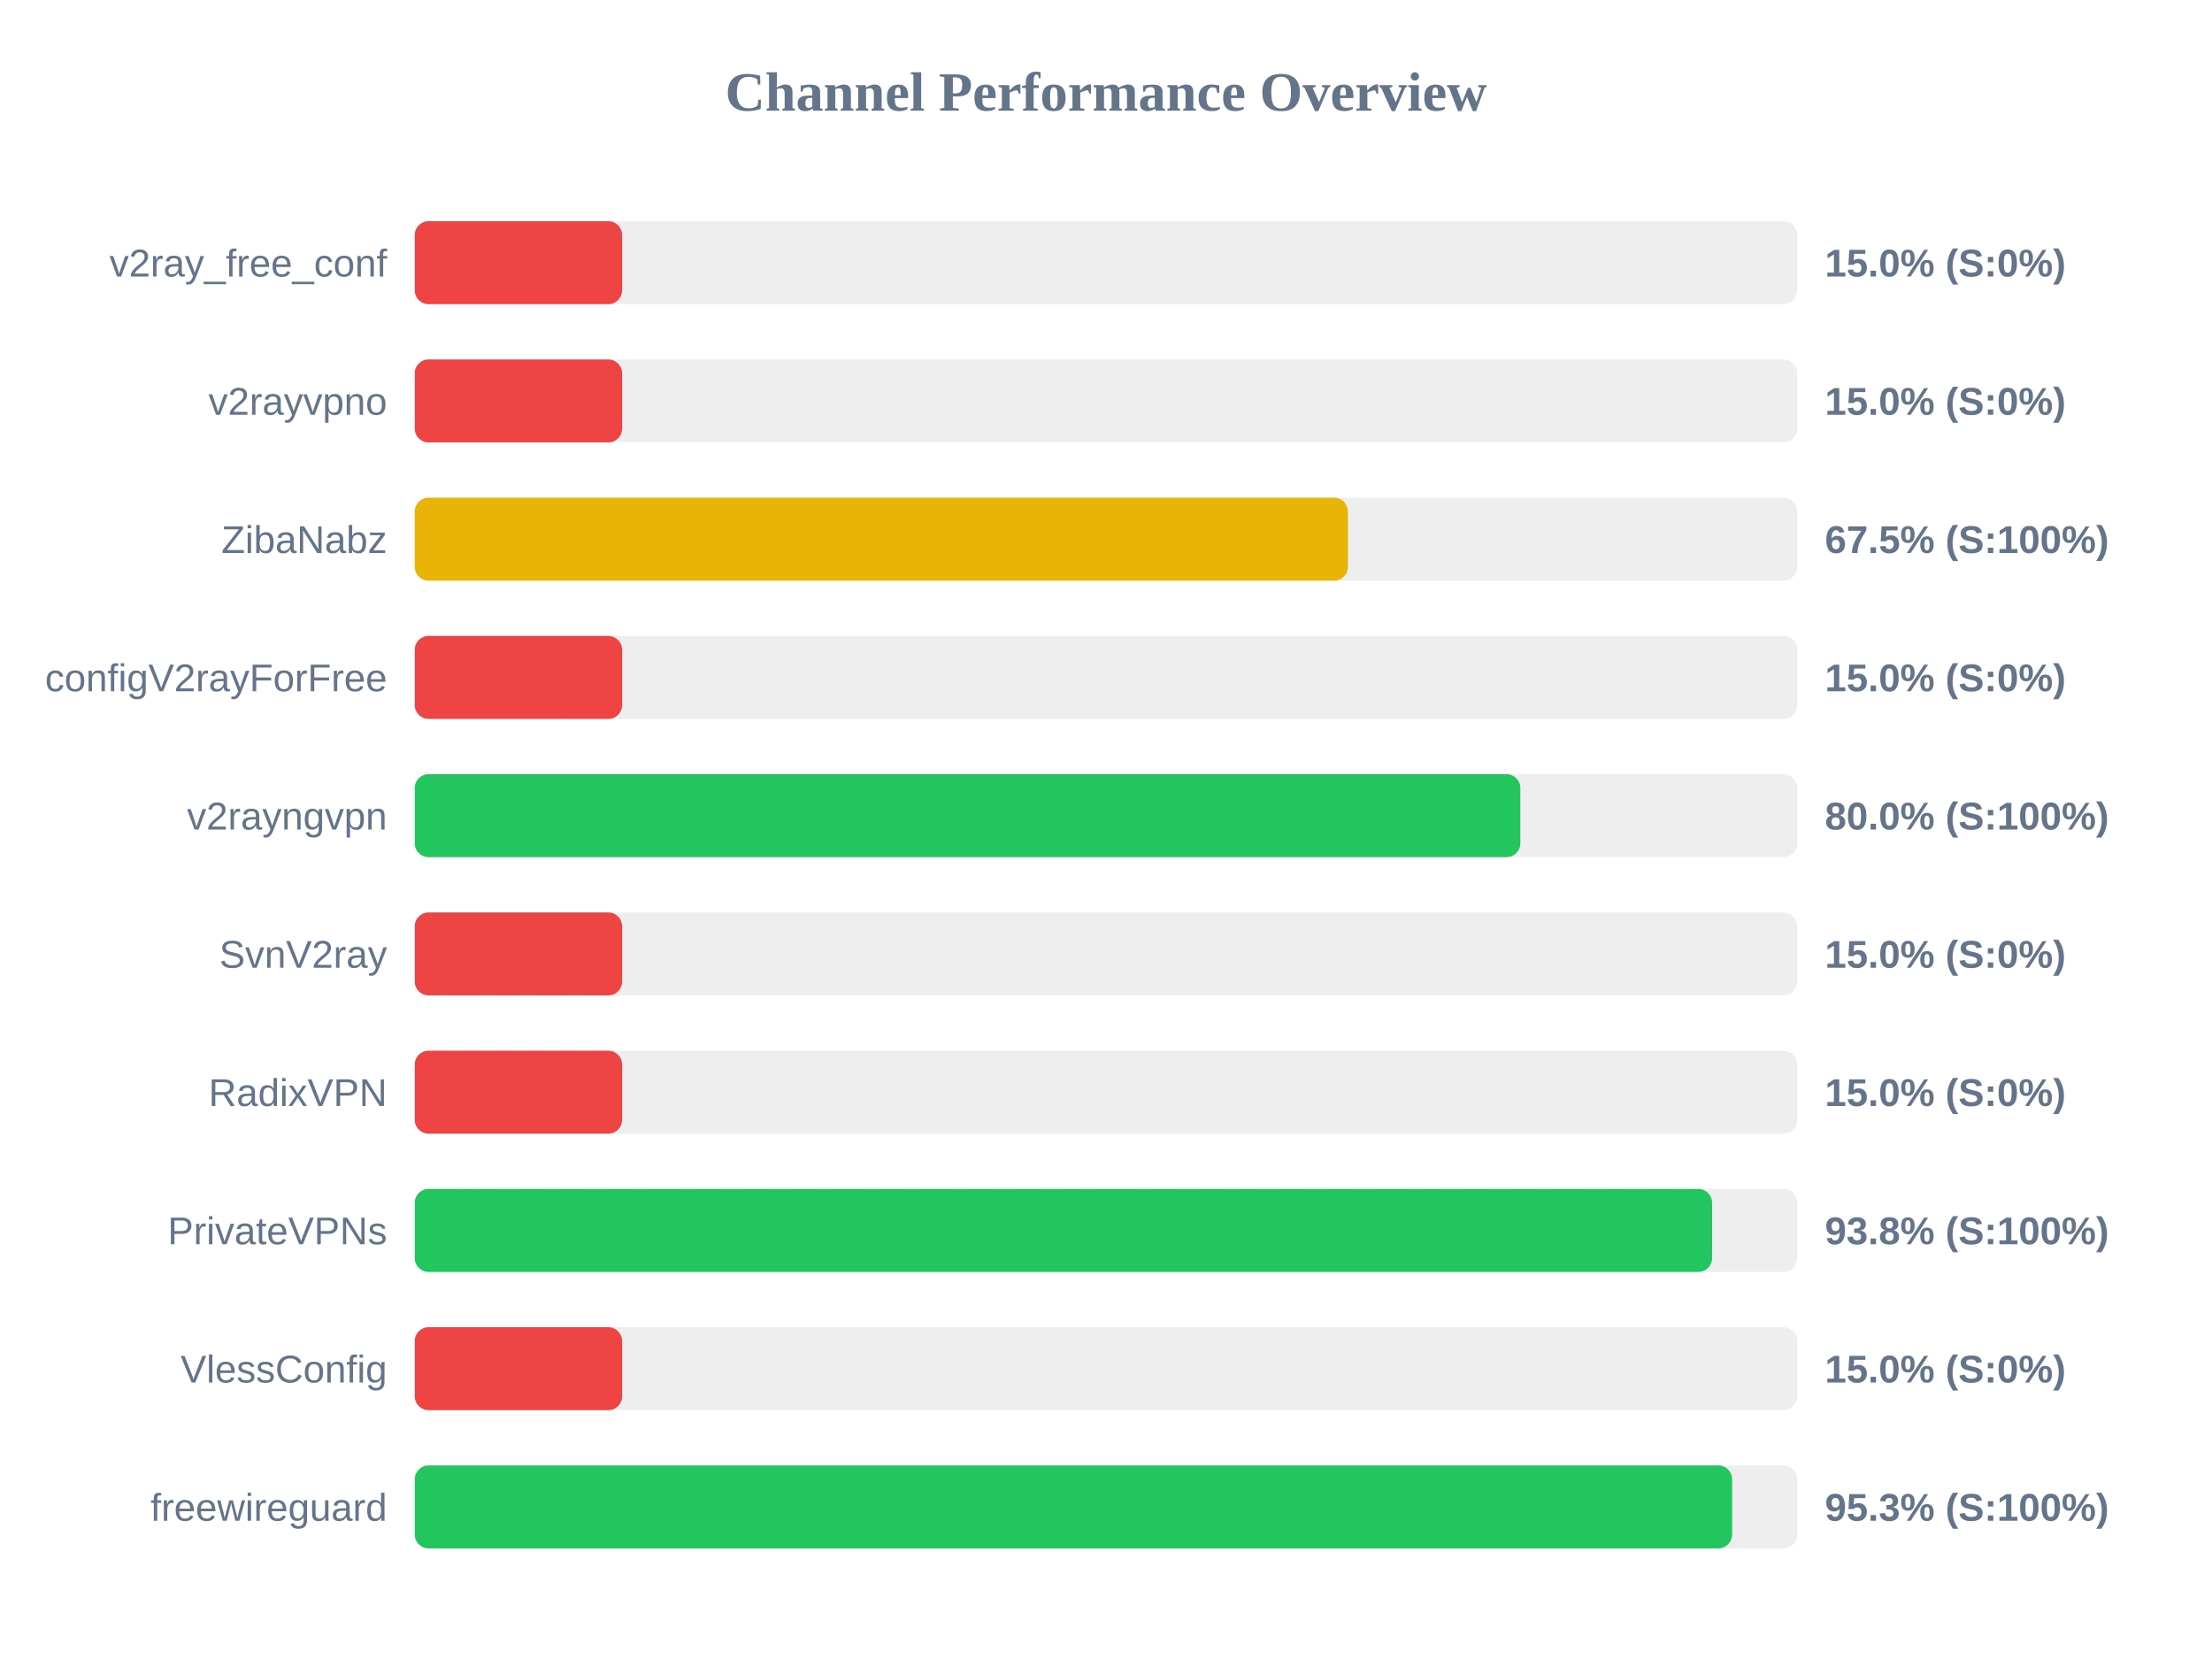
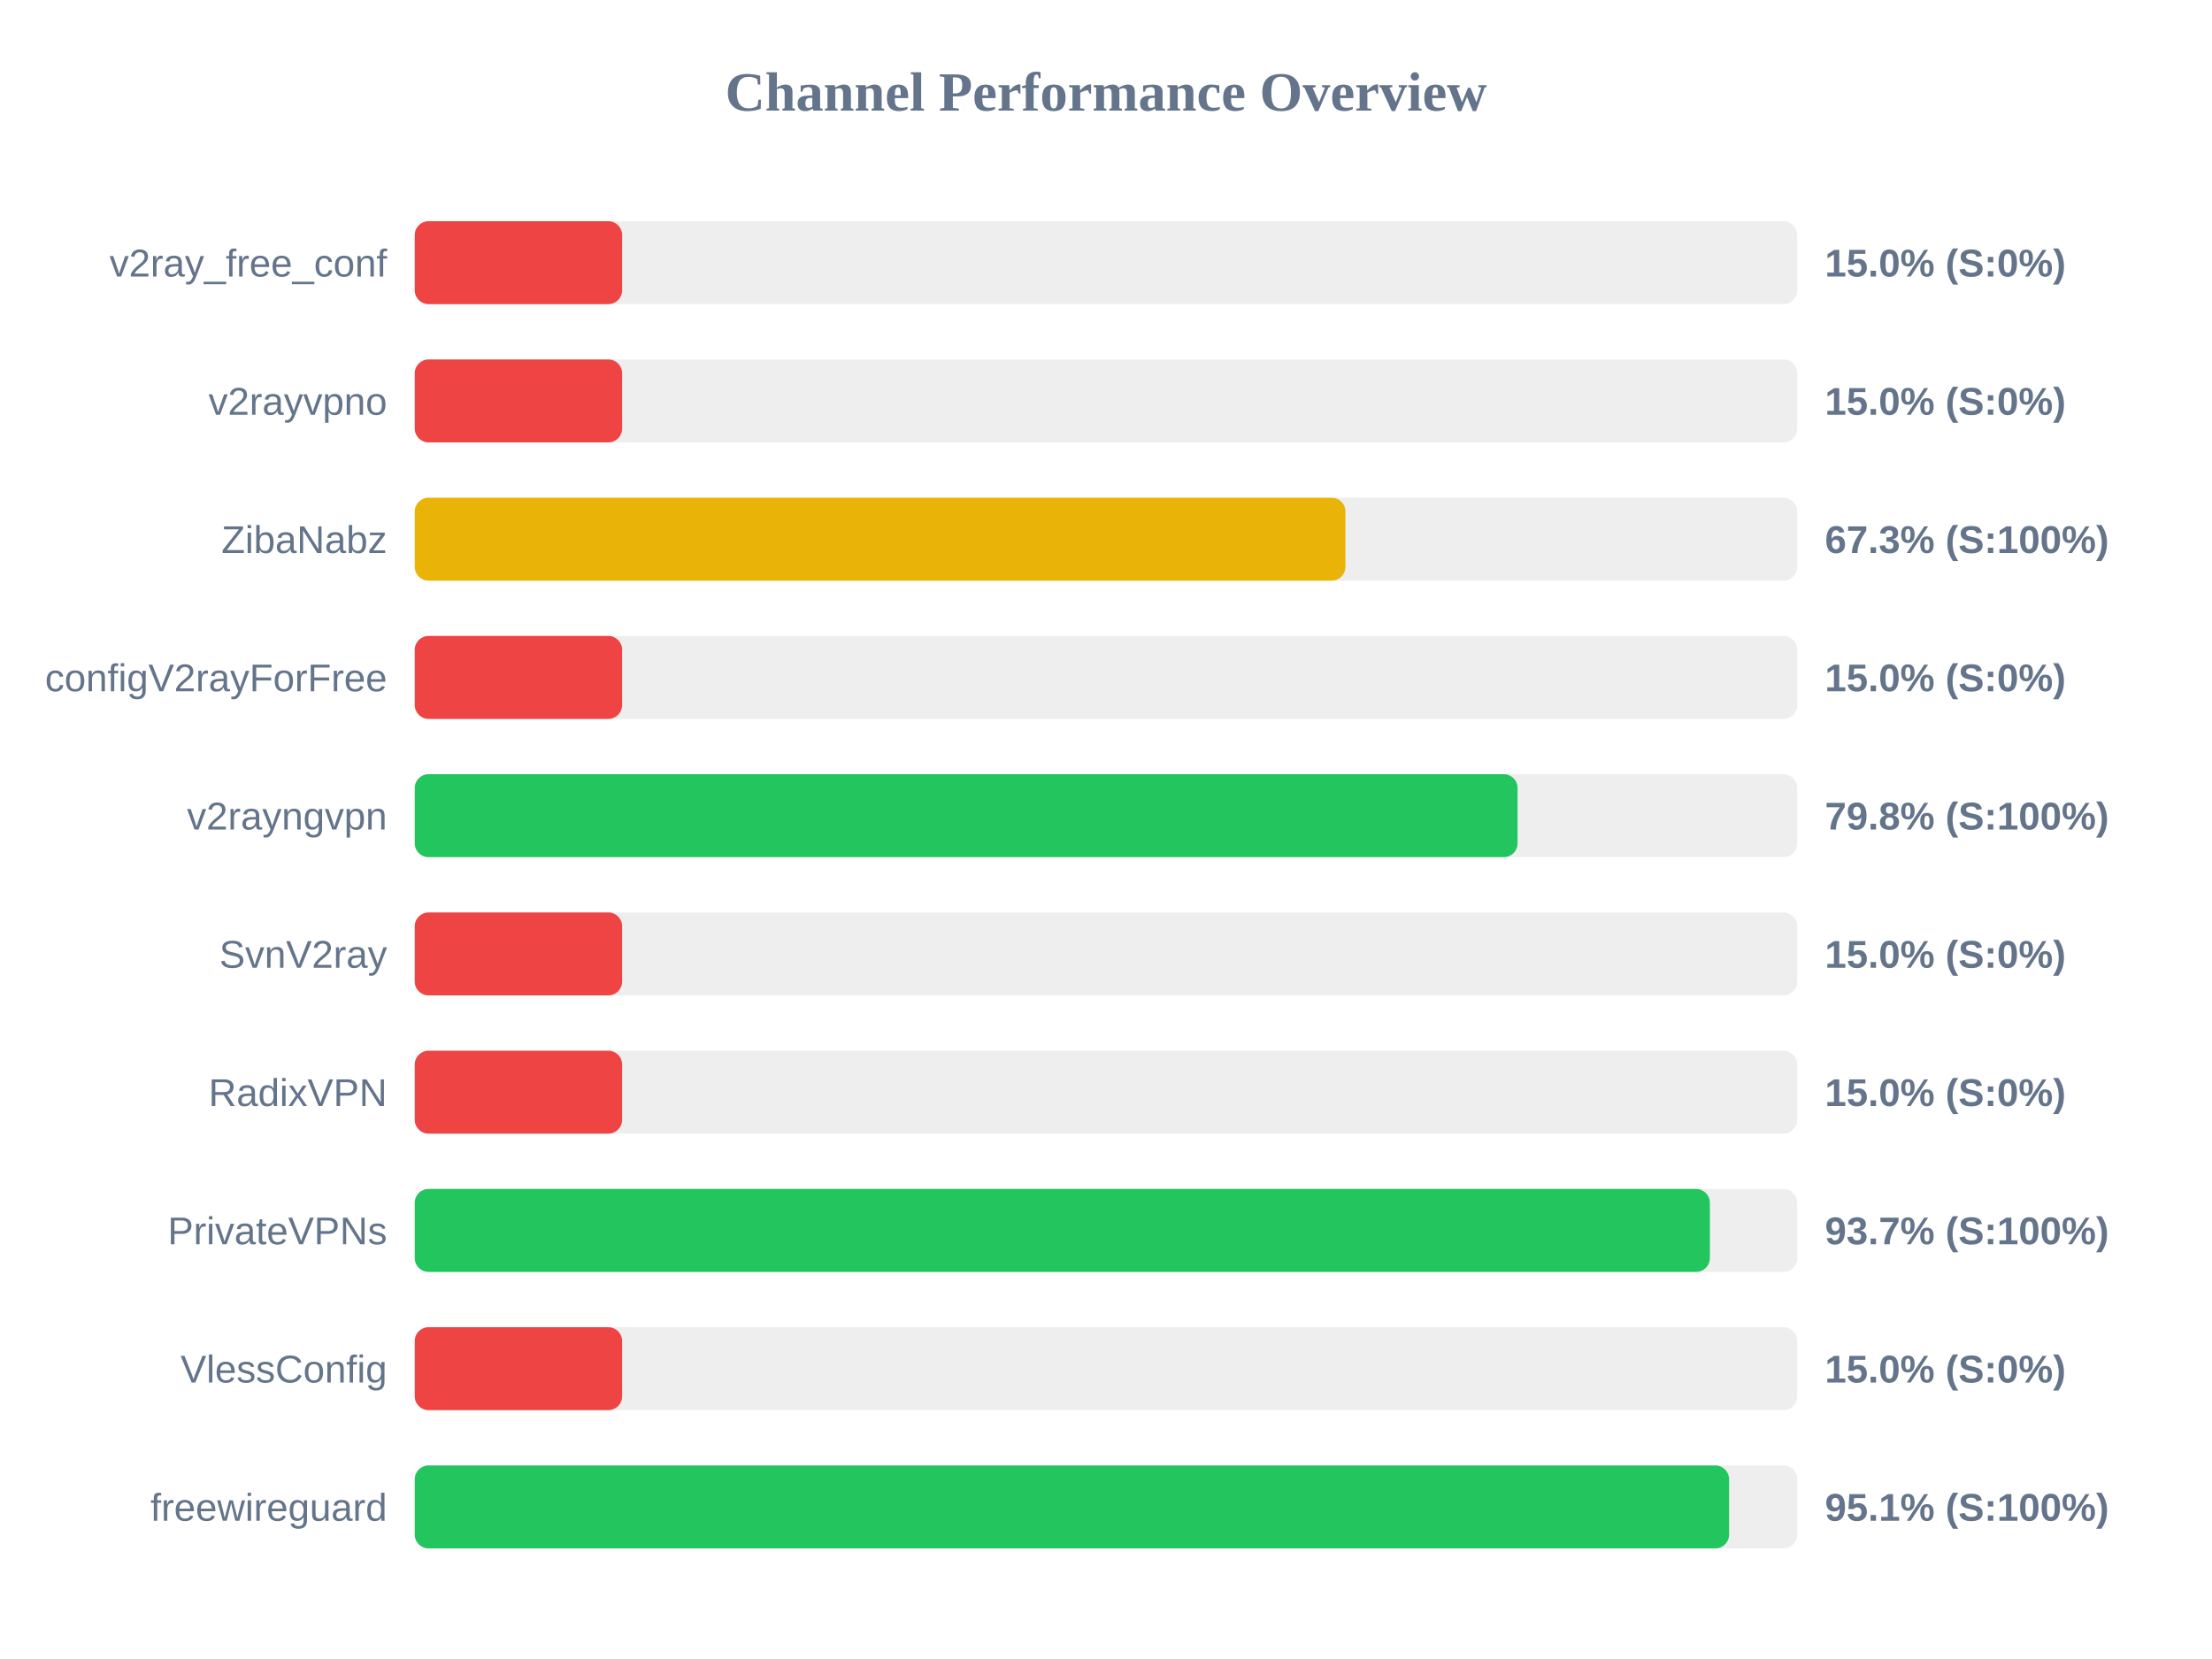
<svg xmlns="http://www.w3.org/2000/svg" width="800" height="600" version="1.1">
  <style>
        .row { font: 14px Arial; fill: #64748b; }
        .score { font: bold 14px Arial; fill: #64748b; }
    </style>
  <text x="400" y="40" text-anchor="middle" font-size="20px" font-weight="bold" fill="#64748b">Channel Performance Overview</text>
  <rect x="150" y="80" width="500" height="30" fill="#eee" rx="5" />
  <rect x="150" y="80" width="75.0" height="30" fill="#ef4444" rx="5" />
  <text x="140" y="100" text-anchor="end" class="row">v2ray_free_conf</text>
  <text x="660" y="100" text-anchor="start" class="score">15.0% (S:0%)</text>
  <rect x="150" y="130" width="500" height="30" fill="#eee" rx="5" />
  <rect x="150" y="130" width="75.0" height="30" fill="#ef4444" rx="5" />
  <text x="140" y="150" text-anchor="end" class="row">v2rayvpno</text>
  <text x="660" y="150" text-anchor="start" class="score">15.0% (S:0%)</text>
  <rect x="150" y="180" width="500" height="30" fill="#eee" rx="5" />
-   <rect x="150" y="180" width="337.5" height="30" fill="#eab308" rx="5" />
+   <rect x="150" y="180" width="336.6" height="30" fill="#eab308" rx="5" />
  <text x="140" y="200" text-anchor="end" class="row">ZibaNabz</text>
-   <text x="660" y="200" text-anchor="start" class="score">67.5% (S:100%)</text>
+   <text x="660" y="200" text-anchor="start" class="score">67.3% (S:100%)</text>
  <rect x="150" y="230" width="500" height="30" fill="#eee" rx="5" />
  <rect x="150" y="230" width="75.0" height="30" fill="#ef4444" rx="5" />
  <text x="140" y="250" text-anchor="end" class="row">configV2rayForFree</text>
  <text x="660" y="250" text-anchor="start" class="score">15.0% (S:0%)</text>
  <rect x="150" y="280" width="500" height="30" fill="#eee" rx="5" />
-   <rect x="150" y="280" width="399.85" height="30" fill="#22c55e" rx="5" />
+   <rect x="150" y="280" width="398.85" height="30" fill="#22c55e" rx="5" />
  <text x="140" y="300" text-anchor="end" class="row">v2rayngvpn</text>
-   <text x="660" y="300" text-anchor="start" class="score">80.0% (S:100%)</text>
+   <text x="660" y="300" text-anchor="start" class="score">79.8% (S:100%)</text>
  <rect x="150" y="330" width="500" height="30" fill="#eee" rx="5" />
  <rect x="150" y="330" width="75.0" height="30" fill="#ef4444" rx="5" />
  <text x="140" y="350" text-anchor="end" class="row">SvnV2ray</text>
  <text x="660" y="350" text-anchor="start" class="score">15.0% (S:0%)</text>
  <rect x="150" y="380" width="500" height="30" fill="#eee" rx="5" />
  <rect x="150" y="380" width="75.0" height="30" fill="#ef4444" rx="5" />
  <text x="140" y="400" text-anchor="end" class="row">RadixVPN</text>
  <text x="660" y="400" text-anchor="start" class="score">15.0% (S:0%)</text>
  <rect x="150" y="430" width="500" height="30" fill="#eee" rx="5" />
-   <rect x="150" y="430" width="469.2" height="30" fill="#22c55e" rx="5" />
+   <rect x="150" y="430" width="468.4" height="30" fill="#22c55e" rx="5" />
  <text x="140" y="450" text-anchor="end" class="row">PrivateVPNs</text>
-   <text x="660" y="450" text-anchor="start" class="score">93.8% (S:100%)</text>
+   <text x="660" y="450" text-anchor="start" class="score">93.7% (S:100%)</text>
  <rect x="150" y="480" width="500" height="30" fill="#eee" rx="5" />
  <rect x="150" y="480" width="75.0" height="30" fill="#ef4444" rx="5" />
  <text x="140" y="500" text-anchor="end" class="row">VlessConfig</text>
  <text x="660" y="500" text-anchor="start" class="score">15.0% (S:0%)</text>
  <rect x="150" y="530" width="500" height="30" fill="#eee" rx="5" />
-   <rect x="150" y="530" width="476.45" height="30" fill="#22c55e" rx="5" />
+   <rect x="150" y="530" width="475.35" height="30" fill="#22c55e" rx="5" />
  <text x="140" y="550" text-anchor="end" class="row">freewireguard</text>
-   <text x="660" y="550" text-anchor="start" class="score">95.3% (S:100%)</text>
+   <text x="660" y="550" text-anchor="start" class="score">95.1% (S:100%)</text>
</svg>
